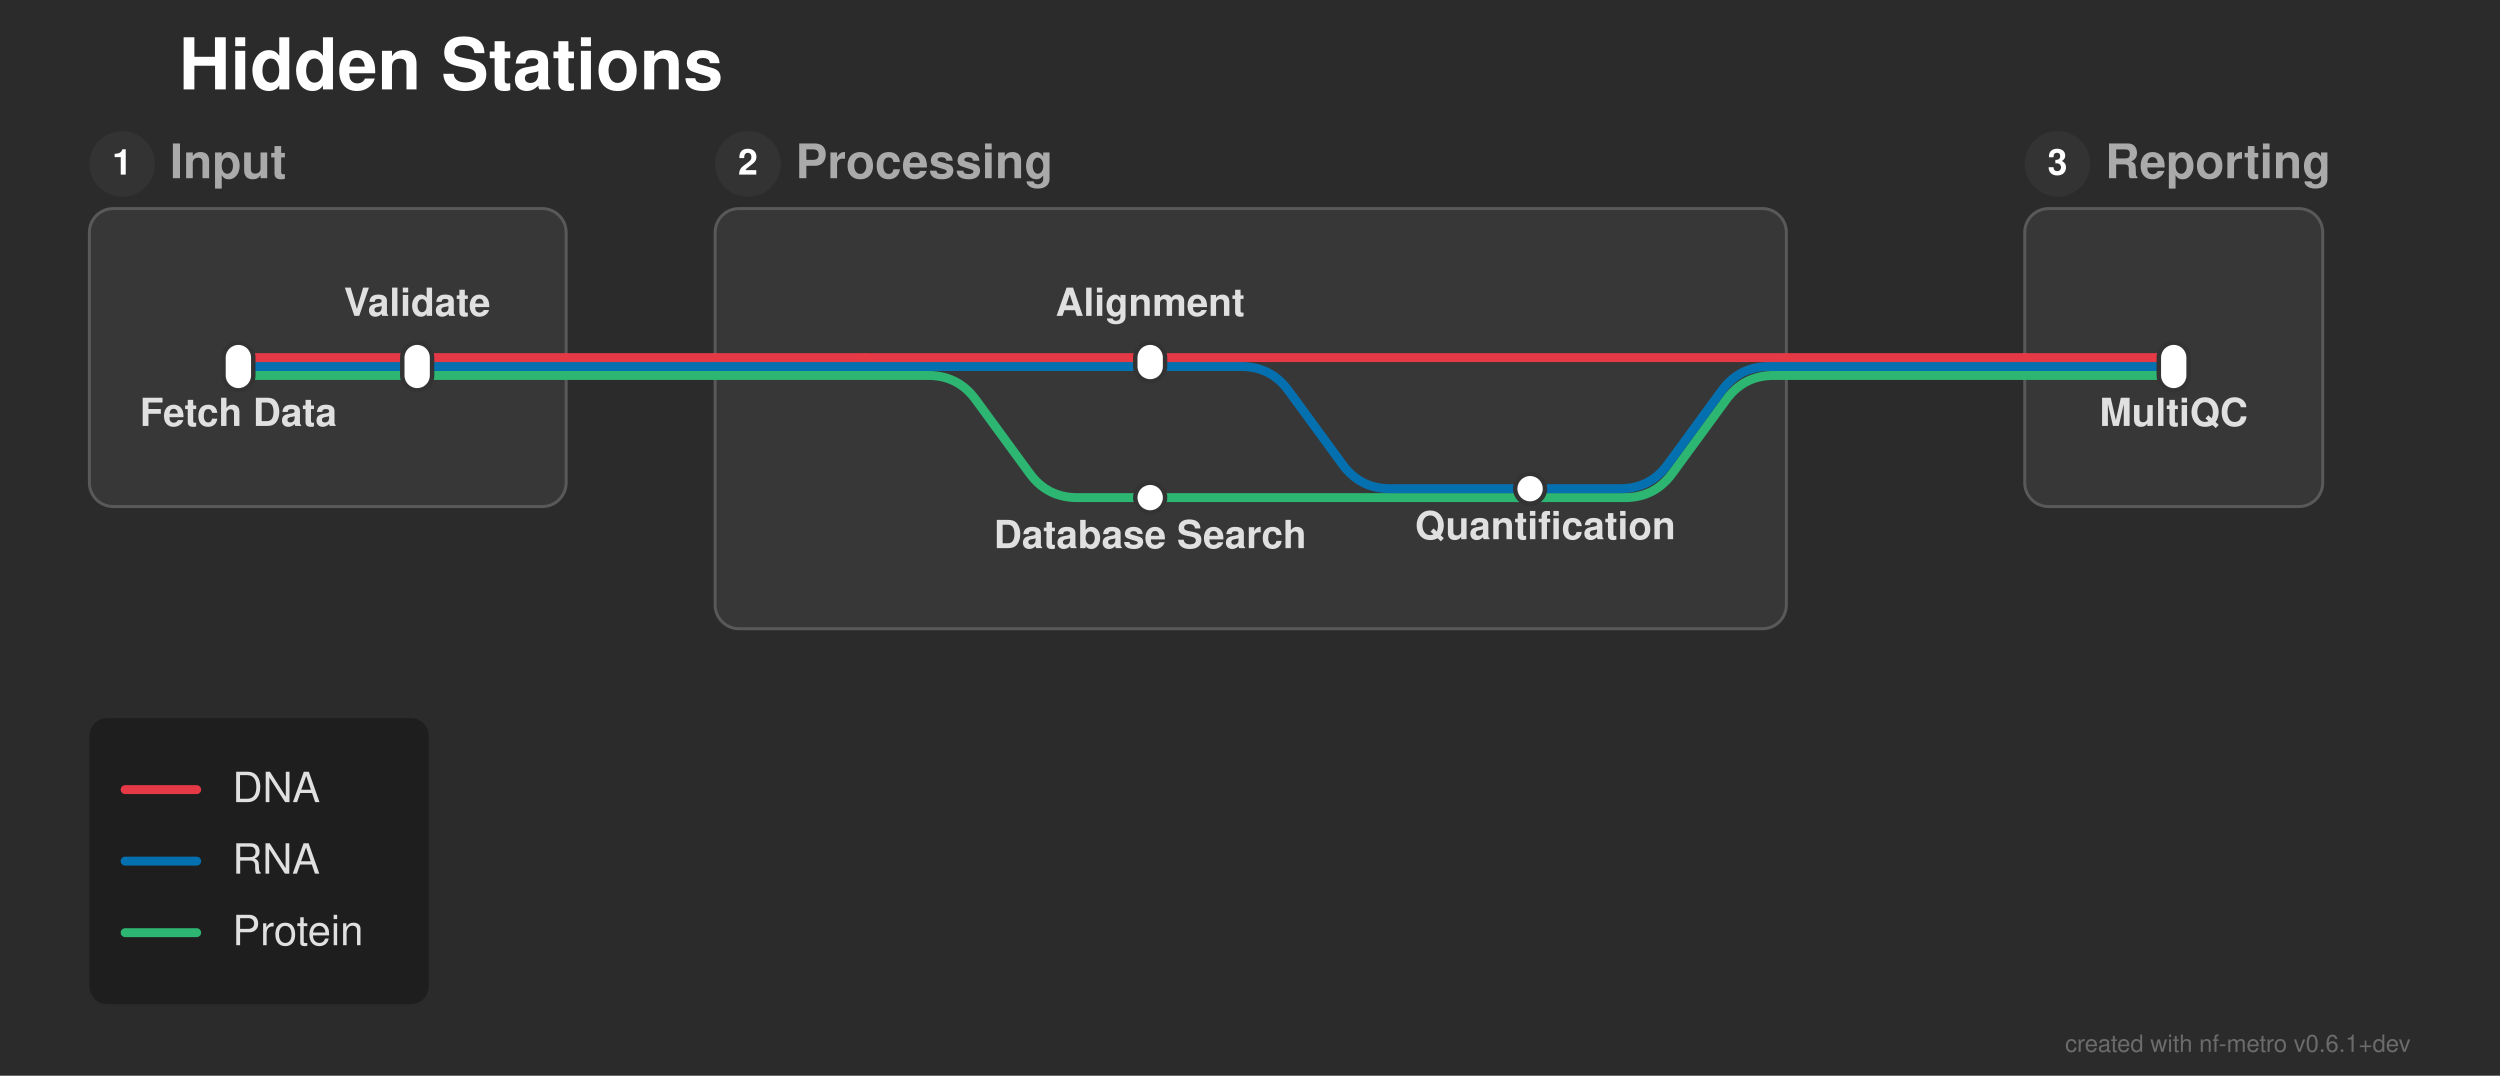
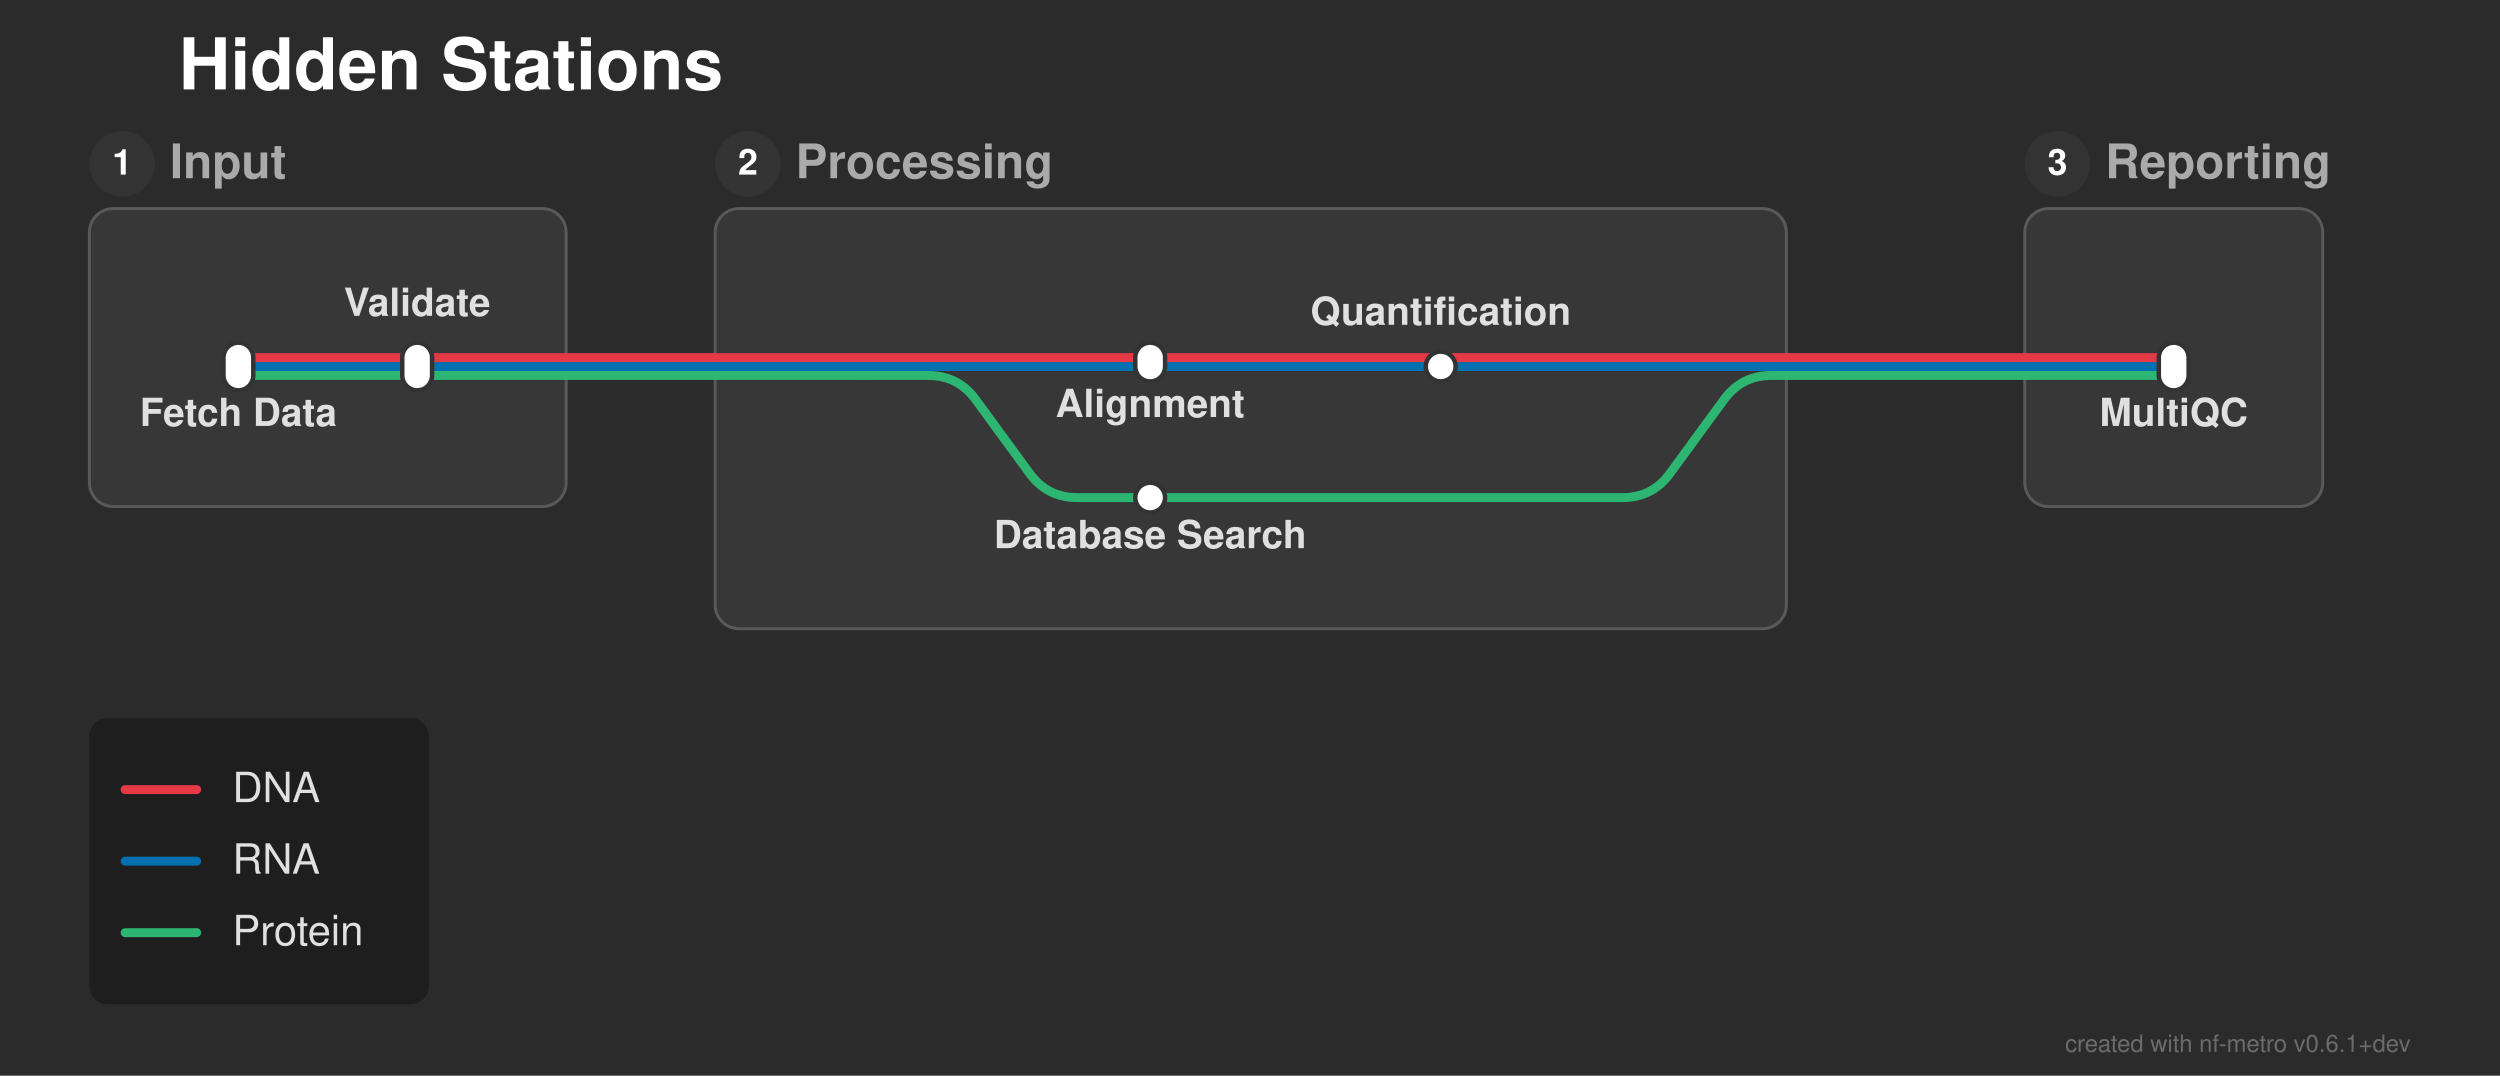
<svg xmlns="http://www.w3.org/2000/svg" width="839" height="361" viewBox="0 0 839 361">
  <defs>
</defs>
  <rect x="0" y="0" width="839" height="361" fill="#2b2b2b" />
  <text x="60.0" y="30.0" font-size="24.0" fill="#ffffff" font-family="'Helvetica Neue', Helvetica, Arial, sans-serif" font-weight="bold" class="nf-metro-title">Hidden Stations</text>
  <rect x="30.0" y="70.0" width="160.0" height="100.0" rx="8" ry="8" fill="#373737" stroke="#595959" stroke-width="1.0" />
  <circle cx="41.0" cy="55.0" r="11" fill="#333333" class="nf-metro-section-num-circle" />
  <text x="41.0" y="55.0" font-size="12" fill="#ffffff" font-family="'Helvetica Neue', Helvetica, Arial, sans-serif" font-weight="bold" text-anchor="middle" dy="0.3em">1</text>
  <text x="57.0" y="55.0" font-size="16.0" fill="#aaaaaa" font-family="'Helvetica Neue', Helvetica, Arial, sans-serif" font-weight="bold" dy="0.3em" class="nf-metro-section-label">Input</text>
  <rect x="240.0" y="70.0" width="359.5" height="141.0" rx="8" ry="8" fill="#373737" stroke="#595959" stroke-width="1.0" />
  <circle cx="251.0" cy="55.0" r="11" fill="#333333" class="nf-metro-section-num-circle" />
  <text x="251.0" y="55.0" font-size="12" fill="#ffffff" font-family="'Helvetica Neue', Helvetica, Arial, sans-serif" font-weight="bold" text-anchor="middle" dy="0.3em">2</text>
  <text x="267.0" y="55.0" font-size="16.0" fill="#aaaaaa" font-family="'Helvetica Neue', Helvetica, Arial, sans-serif" font-weight="bold" dy="0.3em" class="nf-metro-section-label">Processing</text>
  <rect x="679.5" y="70.0" width="100.0" height="100.0" rx="8" ry="8" fill="#373737" stroke="#595959" stroke-width="1.0" />
  <circle cx="690.5" cy="55.0" r="11" fill="#333333" class="nf-metro-section-num-circle" />
  <text x="690.5" y="55.0" font-size="12" fill="#ffffff" font-family="'Helvetica Neue', Helvetica, Arial, sans-serif" font-weight="bold" text-anchor="middle" dy="0.3em">3</text>
  <text x="706.5" y="55.0" font-size="16.0" fill="#aaaaaa" font-family="'Helvetica Neue', Helvetica, Arial, sans-serif" font-weight="bold" dy="0.3em" class="nf-metro-section-label">Reporting</text>
  <path d="M80.0,126.0 L140.0,126.0" stroke="#2db572" stroke-width="3.0" stroke-linecap="round" class="metro-line-prot" />
  <path d="M290.0,126.0 L311.5,126.0 Q321.5,126.0,327.405,134.07 L345.595,158.93 Q351.5,167.0,361.5,167.0 L386.0,167.0" stroke="#2db572" stroke-width="3.0" fill="none" stroke-linecap="round" stroke-linejoin="round" class="metro-line-prot" />
  <path d="M140.0,126.0 L190.0,126.0" stroke="#2db572" stroke-width="3.0" stroke-linecap="round" class="metro-line-prot" />
  <path d="M240.0,126.0 L290.0,126.0" stroke="#2db572" stroke-width="3.0" stroke-linecap="round" class="metro-line-prot" />
-   <path d="M386.0,167.0 L545.261,167.0 Q555.261,167.0,561.166,158.93 L579.356,134.07 Q585.261,126.0,595.261,126.0 L599.5,126.0" stroke="#2db572" stroke-width="3.0" fill="none" stroke-linecap="round" stroke-linejoin="round" class="metro-line-prot" />
+   <path d="M386.0,167.0 L544.5,167.0 Q554.5,167.0,560.405,158.93 L578.595,134.07 Q584.5,126.0,594.5,126.0 L599.5,126.0" stroke="#2db572" stroke-width="3.0" fill="none" stroke-linecap="round" stroke-linejoin="round" class="metro-line-prot" />
  <path d="M679.5,126.0 L729.5,126.0" stroke="#2db572" stroke-width="3.0" stroke-linecap="round" class="metro-line-prot" />
  <path d="M190.0,126.0 L240.0,126.0" stroke="#2db572" stroke-width="3.0" stroke-linecap="round" class="metro-line-prot" />
  <path d="M599.5,126.0 L679.5,126.0" stroke="#2db572" stroke-width="3.0" stroke-linecap="round" class="metro-line-prot" />
  <path d="M80.0,123.0 L140.0,123.0" stroke="#0570b0" stroke-width="3.0" stroke-linecap="round" class="metro-line-rna" />
  <path d="M290.0,123.0 L386.0,123.0" stroke="#0570b0" stroke-width="3.0" stroke-linecap="round" class="metro-line-rna" />
-   <path d="M386.0,123.0 L416.5,123.0 Q426.5,123.0,432.405,131.07 L450.595,155.93 Q456.5,164.0,466.5,164.0 L513.5,164.0" stroke="#0570b0" stroke-width="3.0" fill="none" stroke-linecap="round" stroke-linejoin="round" class="metro-line-rna" />
+   <path d="M386.0,123.0 L483.5,123.0" stroke="#0570b0" stroke-width="3.0" stroke-linecap="round" class="metro-line-rna" />
  <path d="M140.0,123.0 L190.0,123.0" stroke="#0570b0" stroke-width="3.0" stroke-linecap="round" class="metro-line-rna" />
  <path d="M240.0,123.0 L290.0,123.0" stroke="#0570b0" stroke-width="3.0" stroke-linecap="round" class="metro-line-rna" />
-   <path d="M513.5,164.0 L543.739,164.0 Q553.739,164.0,559.644,155.93 L577.834,131.07 Q583.739,123.0,593.739,123.0 L599.5,123.0" stroke="#0570b0" stroke-width="3.0" fill="none" stroke-linecap="round" stroke-linejoin="round" class="metro-line-rna" />
+   <path d="M483.5,123.0 L599.5,123.0" stroke="#0570b0" stroke-width="3.0" stroke-linecap="round" class="metro-line-rna" />
  <path d="M679.5,123.0 L729.5,123.0" stroke="#0570b0" stroke-width="3.0" stroke-linecap="round" class="metro-line-rna" />
  <path d="M190.0,123.0 L240.0,123.0" stroke="#0570b0" stroke-width="3.0" stroke-linecap="round" class="metro-line-rna" />
  <path d="M599.5,123.0 L679.5,123.0" stroke="#0570b0" stroke-width="3.0" stroke-linecap="round" class="metro-line-rna" />
  <path d="M80.0,120.0 L140.0,120.0" stroke="#e63946" stroke-width="3.0" stroke-linecap="round" class="metro-line-dna" />
  <path d="M290.0,120.0 L386.0,120.0" stroke="#e63946" stroke-width="3.0" stroke-linecap="round" class="metro-line-dna" />
  <path d="M140.0,120.0 L190.0,120.0" stroke="#e63946" stroke-width="3.0" stroke-linecap="round" class="metro-line-dna" />
  <path d="M240.0,120.0 L290.0,120.0" stroke="#e63946" stroke-width="3.0" stroke-linecap="round" class="metro-line-dna" />
  <path d="M386.0,120.0 L599.5,120.0" stroke="#e63946" stroke-width="3.0" stroke-linecap="round" class="metro-line-dna" />
  <path d="M679.5,120.0 L729.5,120.0" stroke="#e63946" stroke-width="3.0" stroke-linecap="round" class="metro-line-dna" />
  <path d="M190.0,120.0 L240.0,120.0" stroke="#e63946" stroke-width="3.0" stroke-linecap="round" class="metro-line-dna" />
  <path d="M599.5,120.0 L679.5,120.0" stroke="#e63946" stroke-width="3.0" stroke-linecap="round" class="metro-line-dna" />
  <rect x="75.0" y="115.0" width="10.0" height="16.0" rx="5.0" ry="5.0" fill="#ffffff" stroke="#333333" stroke-width="1.5" />
  <rect x="135.0" y="115.0" width="10.0" height="16.0" rx="5.0" ry="5.0" fill="#ffffff" stroke="#333333" stroke-width="1.5" />
  <rect x="381.0" y="115.0" width="10.0" height="13.0" rx="5.0" ry="5.0" fill="#ffffff" stroke="#333333" stroke-width="1.5" />
-   <rect x="508.5" y="159.0" width="10.0" height="10.0" rx="5.0" ry="5.0" fill="#ffffff" stroke="#333333" stroke-width="1.5" />
+   <rect x="478.5" y="118.0" width="10.0" height="10.0" rx="5.0" ry="5.0" fill="#ffffff" stroke="#333333" stroke-width="1.5" />
  <rect x="381.0" y="162.0" width="10.0" height="10.0" rx="5.0" ry="5.0" fill="#ffffff" stroke="#333333" stroke-width="1.5" />
  <rect x="724.5" y="115.0" width="10.0" height="16.0" rx="5.0" ry="5.0" fill="#ffffff" stroke="#333333" stroke-width="1.5" />
  <text x="80.0" y="137.0" font-size="13.0" fill="#e0e0e0" font-family="'Helvetica Neue', Helvetica, Arial, sans-serif" font-weight="bold" text-anchor="middle" dominant-baseline="hanging">Fetch Data</text>
  <text x="729.5" y="137.0" font-size="13.0" fill="#e0e0e0" font-family="'Helvetica Neue', Helvetica, Arial, sans-serif" font-weight="bold" text-anchor="middle" dominant-baseline="hanging">MultiQC</text>
  <text x="140.0" y="106.0" font-size="13.0" fill="#e0e0e0" font-family="'Helvetica Neue', Helvetica, Arial, sans-serif" font-weight="bold" text-anchor="middle" dominant-baseline="auto">Validate</text>
-   <text x="386.0" y="106.0" font-size="13.0" fill="#e0e0e0" font-family="'Helvetica Neue', Helvetica, Arial, sans-serif" font-weight="bold" text-anchor="middle" dominant-baseline="auto">Alignment</text>
+   <text x="386.0" y="134.0" font-size="13.0" fill="#e0e0e0" font-family="'Helvetica Neue', Helvetica, Arial, sans-serif" font-weight="bold" text-anchor="middle" dominant-baseline="hanging">Alignment</text>
  <text x="386.0" y="178.0" font-size="13.0" fill="#e0e0e0" font-family="'Helvetica Neue', Helvetica, Arial, sans-serif" font-weight="bold" text-anchor="middle" dominant-baseline="hanging">Database Search</text>
-   <text x="518.6" y="175.0" font-size="13.0" fill="#e0e0e0" font-family="'Helvetica Neue', Helvetica, Arial, sans-serif" font-weight="bold" text-anchor="middle" dominant-baseline="hanging">Quantification</text>
+   <text x="483.5" y="109.0" font-size="13.0" fill="#e0e0e0" font-family="'Helvetica Neue', Helvetica, Arial, sans-serif" font-weight="bold" text-anchor="middle" dominant-baseline="auto">Quantification</text>
  <rect x="30.0" y="241.0" width="113.9" height="96.0" rx="6" ry="6" fill="rgba(0, 0, 0, 0.3)" />
  <path d="M42.0,265.0 L66.0,265.0" stroke="#e63946" stroke-width="3.0" stroke-linecap="round" />
  <text x="78.0" y="265.0" font-size="14.0" fill="#e0e0e0" font-family="'Helvetica Neue', Helvetica, Arial, sans-serif" dy="0.3em">DNA</text>
  <path d="M42.0,289.0 L66.0,289.0" stroke="#0570b0" stroke-width="3.0" stroke-linecap="round" />
  <text x="78.0" y="289.0" font-size="14.0" fill="#e0e0e0" font-family="'Helvetica Neue', Helvetica, Arial, sans-serif" dy="0.3em">RNA</text>
  <path d="M42.0,313.0 L66.0,313.0" stroke="#2db572" stroke-width="3.0" stroke-linecap="round" />
  <text x="78.0" y="313.0" font-size="14.0" fill="#e0e0e0" font-family="'Helvetica Neue', Helvetica, Arial, sans-serif" dy="0.3em">Protein</text>
  <text x="809.0" y="353.0" font-size="8" fill="rgba(150, 150, 150, 0.6)" font-family="'Helvetica Neue', Helvetica, Arial, sans-serif" text-anchor="end">created with nf-metro v0.6.1+dev</text>
</svg>
